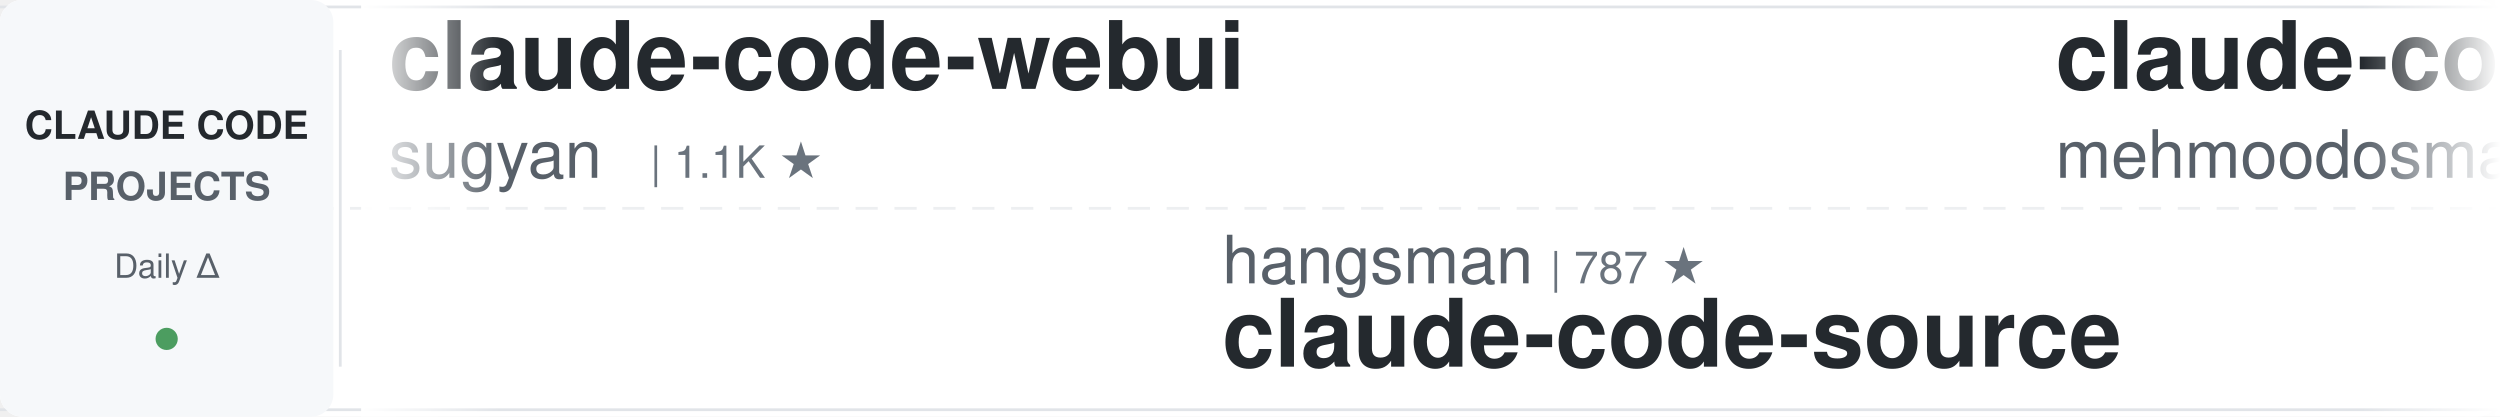
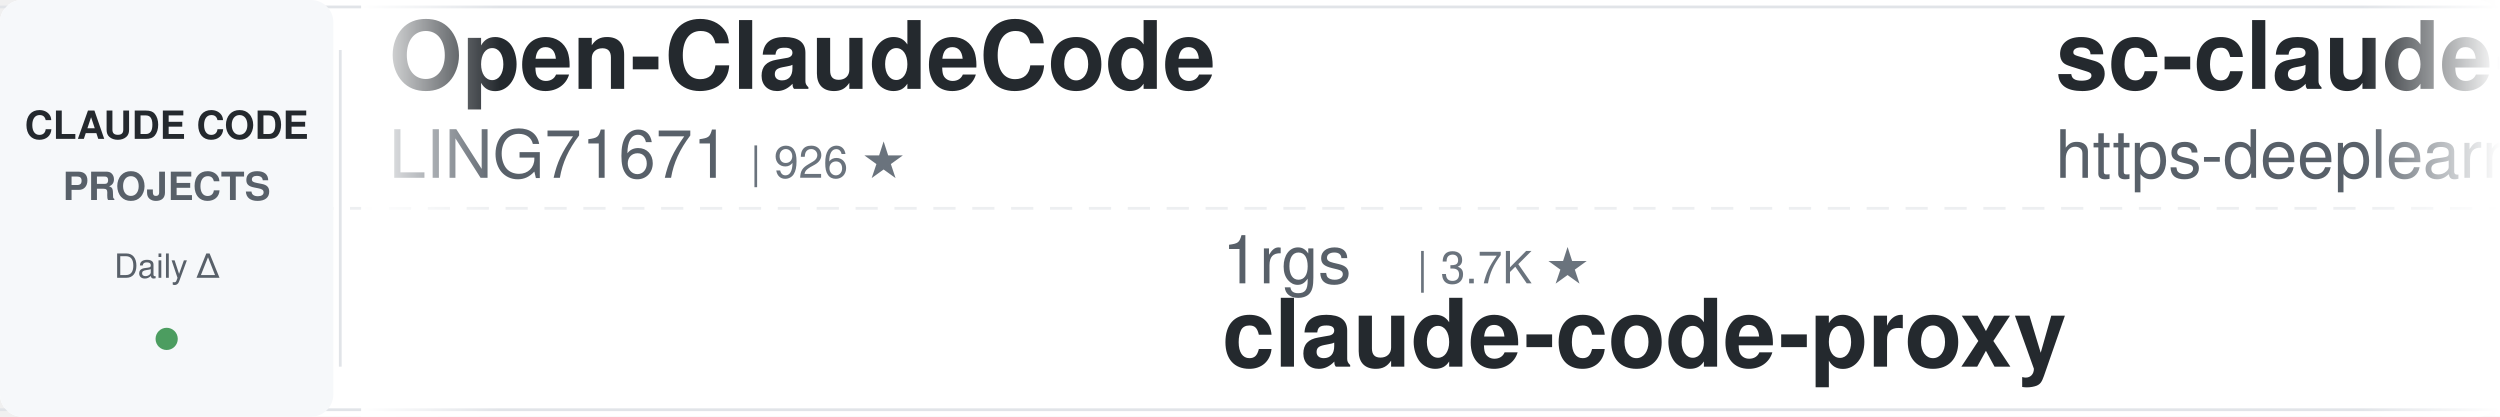
<svg xmlns="http://www.w3.org/2000/svg" width="900" height="150">
  <defs>
    <linearGradient id="awesomeLeftFade" x1="0%" y1="0%" x2="100%" y2="0%">
      <stop offset="0%" style="stop-color:#ffffff;stop-opacity:1" />
      <stop offset="100%" style="stop-color:#ffffff;stop-opacity:0" />
    </linearGradient>
    <linearGradient id="awesomeRightFade" x1="0%" y1="0%" x2="100%" y2="0%">
      <stop offset="0%" style="stop-color:#ffffff;stop-opacity:0" />
      <stop offset="100%" style="stop-color:#ffffff;stop-opacity:1" />
    </linearGradient>
  </defs>
  <rect width="900" height="150" fill="#ffffff" rx="8" />
  <rect x="0" y="2" width="900" height="1" fill="#e1e4e8" />
  <rect x="0" y="147" width="900" height="1" fill="#e1e4e8" />
  <line x1="0" y1="75" x2="900" y2="75" stroke="#e1e4e8" stroke-width="1" stroke-dasharray="8 6" opacity="0.6" />
  <rect x="0" y="0" width="120" height="150" fill="#f6f8fa" rx="8" />
  <text x="60" y="50" font-family="-apple-system, BlinkMacSystemFont, 'Segoe UI', Helvetica, Arial, sans-serif" font-size="14" font-weight="600" fill="#24292e" text-anchor="middle">CLAUDE CODE</text>
  <text x="60" y="72" font-family="-apple-system, BlinkMacSystemFont, 'Segoe UI', Helvetica, Arial, sans-serif" font-size="14" font-weight="600" fill="#586069" text-anchor="middle">PROJECTS</text>
  <text x="60" y="100" font-family="-apple-system, BlinkMacSystemFont, 'Segoe UI', Helvetica, Arial, sans-serif" font-size="12" font-weight="500" fill="#586069" text-anchor="middle">Daily Δ</text>
  <circle cx="60" cy="122" r="4" fill="#22863a" opacity="0.8" />
  <rect x="122" y="18" width="1" height="114" fill="#e1e4e8" />
  <clipPath id="awesomeTickerClip">
    <rect x="130" y="0" width="770" height="150" />
  </clipPath>
  <g clip-path="url(#awesomeTickerClip)">
    <g id="awesomeTickerItems">
      <animateTransform attributeName="transform" attributeType="XML" type="translate" from="0 0" to="-3000 0" dur="54s" repeatCount="indefinite" />
      <g transform="translate(0, 0)">
+         <text x="140" y="32" font-family="-apple-system, BlinkMacSystemFont, 'Segoe UI', Helvetica, Arial, sans-serif" font-size="34" font-weight="600" fill="#24292e">Open-ClaudeCode</text>
+         <text x="140" y="64" font-family="-apple-system, BlinkMacSystemFont, 'Segoe UI', Helvetica, Arial, sans-serif" font-size="24" font-weight="400" fill="#586069">LING71671</text>
+         <text x="270" y="64" font-family="-apple-system, BlinkMacSystemFont, 'Segoe UI', Helvetica, Arial, sans-serif" font-size="16" font-weight="500" fill="#6a737d">| 926 ★</text>
+       </g>
+       <g transform="translate(300, 0)">
+         <text x="140" y="102" font-family="-apple-system, BlinkMacSystemFont, 'Segoe UI', Helvetica, Arial, sans-serif" font-size="24" font-weight="400" fill="#586069">1rgs</text>
+         <text x="210" y="102" font-family="-apple-system, BlinkMacSystemFont, 'Segoe UI', Helvetica, Arial, sans-serif" font-size="16" font-weight="500" fill="#6a737d">| 3.7K ★</text>
+         <text x="140" y="132" font-family="-apple-system, BlinkMacSystemFont, 'Segoe UI', Helvetica, Arial, sans-serif" font-size="34" font-weight="600" fill="#24292e">claude-code-proxy</text>
+       </g>
+       <g transform="translate(600, 0)">
+         <text x="140" y="32" font-family="-apple-system, BlinkMacSystemFont, 'Segoe UI', Helvetica, Arial, sans-serif" font-size="34" font-weight="600" fill="#24292e">sc-claude-code-files</text>
+         <text x="140" y="64" font-family="-apple-system, BlinkMacSystemFont, 'Segoe UI', Helvetica, Arial, sans-serif" font-size="24" font-weight="400" fill="#586069">https-deeplearning-ai</text>
+         <text x="414" y="64" font-family="-apple-system, BlinkMacSystemFont, 'Segoe UI', Helvetica, Arial, sans-serif" font-size="16" font-weight="500" fill="#6a737d">| 535 ★</text>
+       </g>
+       <g transform="translate(900, 0)">
+         <text x="140" y="102" font-family="-apple-system, BlinkMacSystemFont, 'Segoe UI', Helvetica, Arial, sans-serif" font-size="24" font-weight="400" fill="#586069">T-Lab-CUHKSZ</text>
+         <text x="306" y="102" font-family="-apple-system, BlinkMacSystemFont, 'Segoe UI', Helvetica, Arial, sans-serif" font-size="16" font-weight="500" fill="#6a737d">| 326 ★</text>
+         <text x="140" y="132" font-family="-apple-system, BlinkMacSystemFont, 'Segoe UI', Helvetica, Arial, sans-serif" font-size="34" font-weight="600" fill="#24292e">claude-code</text>
+       </g>
+       <g transform="translate(1200, 0)">
        <text x="140" y="32" font-family="-apple-system, BlinkMacSystemFont, 'Segoe UI', Helvetica, Arial, sans-serif" font-size="34" font-weight="600" fill="#24292e">claude-code-webui</text>
        <text x="140" y="64" font-family="-apple-system, BlinkMacSystemFont, 'Segoe UI', Helvetica, Arial, sans-serif" font-size="24" font-weight="400" fill="#586069">sugyan</text>
        <text x="234" y="64" font-family="-apple-system, BlinkMacSystemFont, 'Segoe UI', Helvetica, Arial, sans-serif" font-size="16" font-weight="500" fill="#6a737d">| 1.1K ★</text>
      </g>
-       <g transform="translate(300, 0)">
-         <text x="140" y="102" font-family="-apple-system, BlinkMacSystemFont, 'Segoe UI', Helvetica, Arial, sans-serif" font-size="24" font-weight="400" fill="#586069">hangsman</text>
-         <text x="258" y="102" font-family="-apple-system, BlinkMacSystemFont, 'Segoe UI', Helvetica, Arial, sans-serif" font-size="16" font-weight="500" fill="#6a737d">| 787 ★</text>
-         <text x="140" y="132" font-family="-apple-system, BlinkMacSystemFont, 'Segoe UI', Helvetica, Arial, sans-serif" font-size="34" font-weight="600" fill="#24292e">claude-code-source</text>
-       </g>
-       <g transform="translate(600, 0)">
-         <text x="140" y="32" font-family="-apple-system, BlinkMacSystemFont, 'Segoe UI', Helvetica, Arial, sans-serif" font-size="34" font-weight="600" fill="#24292e">claude-code</text>
-         <text x="140" y="64" font-family="-apple-system, BlinkMacSystemFont, 'Segoe UI', Helvetica, Arial, sans-serif" font-size="24" font-weight="400" fill="#586069">mehmoodosman</text>
-         <text x="306" y="64" font-family="-apple-system, BlinkMacSystemFont, 'Segoe UI', Helvetica, Arial, sans-serif" font-size="16" font-weight="500" fill="#6a737d">| 172 ★</text>
-       </g>
-       <g transform="translate(900, 0)">
-         <text x="140" y="102" font-family="-apple-system, BlinkMacSystemFont, 'Segoe UI', Helvetica, Arial, sans-serif" font-size="24" font-weight="400" fill="#586069">LING71671</text>
-         <text x="270" y="102" font-family="-apple-system, BlinkMacSystemFont, 'Segoe UI', Helvetica, Arial, sans-serif" font-size="16" font-weight="500" fill="#6a737d">| 926 ★</text>
-         <text x="140" y="132" font-family="-apple-system, BlinkMacSystemFont, 'Segoe UI', Helvetica, Arial, sans-serif" font-size="34" font-weight="600" fill="#24292e">Open-ClaudeCode</text>
-       </g>
-       <g transform="translate(1200, 0)">
-         <text x="140" y="32" font-family="-apple-system, BlinkMacSystemFont, 'Segoe UI', Helvetica, Arial, sans-serif" font-size="34" font-weight="600" fill="#24292e">Dive-into-Claude-Code</text>
-         <text x="140" y="64" font-family="-apple-system, BlinkMacSystemFont, 'Segoe UI', Helvetica, Arial, sans-serif" font-size="24" font-weight="400" fill="#586069">VILA-Lab</text>
-         <text x="258" y="64" font-family="-apple-system, BlinkMacSystemFont, 'Segoe UI', Helvetica, Arial, sans-serif" font-size="16" font-weight="500" fill="#6a737d">| 2.0K ★</text>
-         <text x="335" y="64" font-family="-apple-system, BlinkMacSystemFont, 'Segoe UI', Helvetica, Arial, sans-serif" font-size="16" font-weight="500" fill="#22863a"> +2</text>
-       </g>
      <g transform="translate(1500, 0)">
-         <text x="140" y="102" font-family="-apple-system, BlinkMacSystemFont, 'Segoe UI', Helvetica, Arial, sans-serif" font-size="24" font-weight="400" fill="#586069">chauncygu</text>
-         <text x="270" y="102" font-family="-apple-system, BlinkMacSystemFont, 'Segoe UI', Helvetica, Arial, sans-serif" font-size="16" font-weight="500" fill="#6a737d">| 2.8K ★</text>
-         <text x="347" y="102" font-family="-apple-system, BlinkMacSystemFont, 'Segoe UI', Helvetica, Arial, sans-serif" font-size="16" font-weight="500" fill="#22863a"> +1</text>
-         <text x="140" y="132" font-family="-apple-system, BlinkMacSystemFont, 'Segoe UI', Helvetica, Arial, sans-serif" font-size="34" font-weight="600" fill="#24292e">collection-claude-code-s...</text>
+         <text x="140" y="102" font-family="-apple-system, BlinkMacSystemFont, 'Segoe UI', Helvetica, Arial, sans-serif" font-size="24" font-weight="400" fill="#586069">jeremylongshore</text>
+         <text x="342" y="102" font-family="-apple-system, BlinkMacSystemFont, 'Segoe UI', Helvetica, Arial, sans-serif" font-size="16" font-weight="500" fill="#6a737d">| 2.5K ★</text>
+         <text x="419" y="102" font-family="-apple-system, BlinkMacSystemFont, 'Segoe UI', Helvetica, Arial, sans-serif" font-size="16" font-weight="500" fill="#22863a"> +2</text>
+         <text x="140" y="132" font-family="-apple-system, BlinkMacSystemFont, 'Segoe UI', Helvetica, Arial, sans-serif" font-size="34" font-weight="600" fill="#24292e">claude-code-plugins-plus...</text>
      </g>
      <g transform="translate(1800, 0)">
-         <text x="140" y="32" font-family="-apple-system, BlinkMacSystemFont, 'Segoe UI', Helvetica, Arial, sans-serif" font-size="34" font-weight="600" fill="#24292e">claude-code-tudou</text>
-         <text x="140" y="64" font-family="-apple-system, BlinkMacSystemFont, 'Segoe UI', Helvetica, Arial, sans-serif" font-size="24" font-weight="400" fill="#586069">AICoderTudou</text>
-         <text x="306" y="64" font-family="-apple-system, BlinkMacSystemFont, 'Segoe UI', Helvetica, Arial, sans-serif" font-size="16" font-weight="500" fill="#6a737d">| 497 ★</text>
+         <text x="140" y="32" font-family="-apple-system, BlinkMacSystemFont, 'Segoe UI', Helvetica, Arial, sans-serif" font-size="34" font-weight="600" fill="#24292e">claude-code-rust</text>
+         <text x="140" y="64" font-family="-apple-system, BlinkMacSystemFont, 'Segoe UI', Helvetica, Arial, sans-serif" font-size="24" font-weight="400" fill="#586069">lorryjovens-hub</text>
+         <text x="342" y="64" font-family="-apple-system, BlinkMacSystemFont, 'Segoe UI', Helvetica, Arial, sans-serif" font-size="16" font-weight="500" fill="#6a737d">| 1.7K ★</text>
+         <text x="419" y="64" font-family="-apple-system, BlinkMacSystemFont, 'Segoe UI', Helvetica, Arial, sans-serif" font-size="16" font-weight="500" fill="#22863a"> +1</text>
      </g>
      <g transform="translate(2100, 0)">
-         <text x="140" y="102" font-family="-apple-system, BlinkMacSystemFont, 'Segoe UI', Helvetica, Arial, sans-serif" font-size="24" font-weight="400" fill="#586069">xu-xiang</text>
-         <text x="258" y="102" font-family="-apple-system, BlinkMacSystemFont, 'Segoe UI', Helvetica, Arial, sans-serif" font-size="16" font-weight="500" fill="#6a737d">| 1.7K ★</text>
-         <text x="335" y="102" font-family="-apple-system, BlinkMacSystemFont, 'Segoe UI', Helvetica, Arial, sans-serif" font-size="16" font-weight="500" fill="#22863a"> +2</text>
-         <text x="140" y="132" font-family="-apple-system, BlinkMacSystemFont, 'Segoe UI', Helvetica, Arial, sans-serif" font-size="34" font-weight="600" fill="#24292e">everything-claude-code-z...</text>
+         <text x="140" y="102" font-family="-apple-system, BlinkMacSystemFont, 'Segoe UI', Helvetica, Arial, sans-serif" font-size="24" font-weight="400" fill="#586069">wanshuiyin</text>
+         <text x="282" y="102" font-family="-apple-system, BlinkMacSystemFont, 'Segoe UI', Helvetica, Arial, sans-serif" font-size="16" font-weight="500" fill="#6a737d">| 13.7K ★</text>
+         <text x="368" y="102" font-family="-apple-system, BlinkMacSystemFont, 'Segoe UI', Helvetica, Arial, sans-serif" font-size="16" font-weight="500" fill="#22863a"> +10</text>
+         <text x="140" y="132" font-family="-apple-system, BlinkMacSystemFont, 'Segoe UI', Helvetica, Arial, sans-serif" font-size="34" font-weight="600" fill="#24292e">Auto-claude-code-researc...</text>
      </g>
      <g transform="translate(2400, 0)">
-         <text x="140" y="32" font-family="-apple-system, BlinkMacSystemFont, 'Segoe UI', Helvetica, Arial, sans-serif" font-size="34" font-weight="600" fill="#24292e">andrej-karpathy-skills</text>
-         <text x="140" y="64" font-family="-apple-system, BlinkMacSystemFont, 'Segoe UI', Helvetica, Arial, sans-serif" font-size="24" font-weight="400" fill="#586069">multica-ai</text>
-         <text x="282" y="64" font-family="-apple-system, BlinkMacSystemFont, 'Segoe UI', Helvetica, Arial, sans-serif" font-size="16" font-weight="500" fill="#6a737d">| 195.3K ★</text>
-         <text x="377" y="64" font-family="-apple-system, BlinkMacSystemFont, 'Segoe UI', Helvetica, Arial, sans-serif" font-size="16" font-weight="500" fill="#22863a"> +80</text>
+         <text x="140" y="32" font-family="-apple-system, BlinkMacSystemFont, 'Segoe UI', Helvetica, Arial, sans-serif" font-size="34" font-weight="600" fill="#24292e">Claude-Code-Game-Studios</text>
+         <text x="140" y="64" font-family="-apple-system, BlinkMacSystemFont, 'Segoe UI', Helvetica, Arial, sans-serif" font-size="24" font-weight="400" fill="#586069">Donchitos</text>
+         <text x="270" y="64" font-family="-apple-system, BlinkMacSystemFont, 'Segoe UI', Helvetica, Arial, sans-serif" font-size="16" font-weight="500" fill="#6a737d">| 23.3K ★</text>
+         <text x="356" y="64" font-family="-apple-system, BlinkMacSystemFont, 'Segoe UI', Helvetica, Arial, sans-serif" font-size="16" font-weight="500" fill="#22863a"> +4</text>
      </g>
      <g transform="translate(2700, 0)">
-         <text x="140" y="102" font-family="-apple-system, BlinkMacSystemFont, 'Segoe UI', Helvetica, Arial, sans-serif" font-size="24" font-weight="400" fill="#586069">ChrisWiles</text>
-         <text x="282" y="102" font-family="-apple-system, BlinkMacSystemFont, 'Segoe UI', Helvetica, Arial, sans-serif" font-size="16" font-weight="500" fill="#6a737d">| 6.0K ★</text>
-         <text x="140" y="132" font-family="-apple-system, BlinkMacSystemFont, 'Segoe UI', Helvetica, Arial, sans-serif" font-size="34" font-weight="600" fill="#24292e">claude-code-showcase</text>
+         <text x="140" y="102" font-family="-apple-system, BlinkMacSystemFont, 'Segoe UI', Helvetica, Arial, sans-serif" font-size="24" font-weight="400" fill="#586069">disler</text>
+         <text x="234" y="102" font-family="-apple-system, BlinkMacSystemFont, 'Segoe UI', Helvetica, Arial, sans-serif" font-size="16" font-weight="500" fill="#6a737d">| 3.8K ★</text>
+         <text x="140" y="132" font-family="-apple-system, BlinkMacSystemFont, 'Segoe UI', Helvetica, Arial, sans-serif" font-size="34" font-weight="600" fill="#24292e">claude-code-hooks-master...</text>
      </g>
      <g transform="translate(3000, 0)">
-         <text x="140" y="32" font-family="-apple-system, BlinkMacSystemFont, 'Segoe UI', Helvetica, Arial, sans-serif" font-size="34" font-weight="600" fill="#24292e">claude-code-webui</text>
-         <text x="140" y="64" font-family="-apple-system, BlinkMacSystemFont, 'Segoe UI', Helvetica, Arial, sans-serif" font-size="24" font-weight="400" fill="#586069">sugyan</text>
-         <text x="234" y="64" font-family="-apple-system, BlinkMacSystemFont, 'Segoe UI', Helvetica, Arial, sans-serif" font-size="16" font-weight="500" fill="#6a737d">| 1.1K ★</text>
+         <text x="140" y="32" font-family="-apple-system, BlinkMacSystemFont, 'Segoe UI', Helvetica, Arial, sans-serif" font-size="34" font-weight="600" fill="#24292e">Open-ClaudeCode</text>
+         <text x="140" y="64" font-family="-apple-system, BlinkMacSystemFont, 'Segoe UI', Helvetica, Arial, sans-serif" font-size="24" font-weight="400" fill="#586069">LING71671</text>
+         <text x="270" y="64" font-family="-apple-system, BlinkMacSystemFont, 'Segoe UI', Helvetica, Arial, sans-serif" font-size="16" font-weight="500" fill="#6a737d">| 926 ★</text>
      </g>
      <g transform="translate(3300, 0)">
-         <text x="140" y="102" font-family="-apple-system, BlinkMacSystemFont, 'Segoe UI', Helvetica, Arial, sans-serif" font-size="24" font-weight="400" fill="#586069">hangsman</text>
-         <text x="258" y="102" font-family="-apple-system, BlinkMacSystemFont, 'Segoe UI', Helvetica, Arial, sans-serif" font-size="16" font-weight="500" fill="#6a737d">| 787 ★</text>
-         <text x="140" y="132" font-family="-apple-system, BlinkMacSystemFont, 'Segoe UI', Helvetica, Arial, sans-serif" font-size="34" font-weight="600" fill="#24292e">claude-code-source</text>
+         <text x="140" y="102" font-family="-apple-system, BlinkMacSystemFont, 'Segoe UI', Helvetica, Arial, sans-serif" font-size="24" font-weight="400" fill="#586069">1rgs</text>
+         <text x="210" y="102" font-family="-apple-system, BlinkMacSystemFont, 'Segoe UI', Helvetica, Arial, sans-serif" font-size="16" font-weight="500" fill="#6a737d">| 3.7K ★</text>
+         <text x="140" y="132" font-family="-apple-system, BlinkMacSystemFont, 'Segoe UI', Helvetica, Arial, sans-serif" font-size="34" font-weight="600" fill="#24292e">claude-code-proxy</text>
      </g>
      <g transform="translate(3600, 0)">
-         <text x="140" y="32" font-family="-apple-system, BlinkMacSystemFont, 'Segoe UI', Helvetica, Arial, sans-serif" font-size="34" font-weight="600" fill="#24292e">claude-code</text>
-         <text x="140" y="64" font-family="-apple-system, BlinkMacSystemFont, 'Segoe UI', Helvetica, Arial, sans-serif" font-size="24" font-weight="400" fill="#586069">mehmoodosman</text>
-         <text x="306" y="64" font-family="-apple-system, BlinkMacSystemFont, 'Segoe UI', Helvetica, Arial, sans-serif" font-size="16" font-weight="500" fill="#6a737d">| 172 ★</text>
+         <text x="140" y="32" font-family="-apple-system, BlinkMacSystemFont, 'Segoe UI', Helvetica, Arial, sans-serif" font-size="34" font-weight="600" fill="#24292e">sc-claude-code-files</text>
+         <text x="140" y="64" font-family="-apple-system, BlinkMacSystemFont, 'Segoe UI', Helvetica, Arial, sans-serif" font-size="24" font-weight="400" fill="#586069">https-deeplearning-ai</text>
+         <text x="414" y="64" font-family="-apple-system, BlinkMacSystemFont, 'Segoe UI', Helvetica, Arial, sans-serif" font-size="16" font-weight="500" fill="#6a737d">| 535 ★</text>
      </g>
      <g transform="translate(3900, 0)">
-         <text x="140" y="102" font-family="-apple-system, BlinkMacSystemFont, 'Segoe UI', Helvetica, Arial, sans-serif" font-size="24" font-weight="400" fill="#586069">LING71671</text>
-         <text x="270" y="102" font-family="-apple-system, BlinkMacSystemFont, 'Segoe UI', Helvetica, Arial, sans-serif" font-size="16" font-weight="500" fill="#6a737d">| 926 ★</text>
-         <text x="140" y="132" font-family="-apple-system, BlinkMacSystemFont, 'Segoe UI', Helvetica, Arial, sans-serif" font-size="34" font-weight="600" fill="#24292e">Open-ClaudeCode</text>
+         <text x="140" y="102" font-family="-apple-system, BlinkMacSystemFont, 'Segoe UI', Helvetica, Arial, sans-serif" font-size="24" font-weight="400" fill="#586069">T-Lab-CUHKSZ</text>
+         <text x="306" y="102" font-family="-apple-system, BlinkMacSystemFont, 'Segoe UI', Helvetica, Arial, sans-serif" font-size="16" font-weight="500" fill="#6a737d">| 326 ★</text>
+         <text x="140" y="132" font-family="-apple-system, BlinkMacSystemFont, 'Segoe UI', Helvetica, Arial, sans-serif" font-size="34" font-weight="600" fill="#24292e">claude-code</text>
      </g>
    </g>
  </g>
  <rect x="130" y="0" width="50" height="150" fill="url(#awesomeLeftFade)" />
  <rect x="850" y="0" width="50" height="150" fill="url(#awesomeRightFade)" />
</svg>
